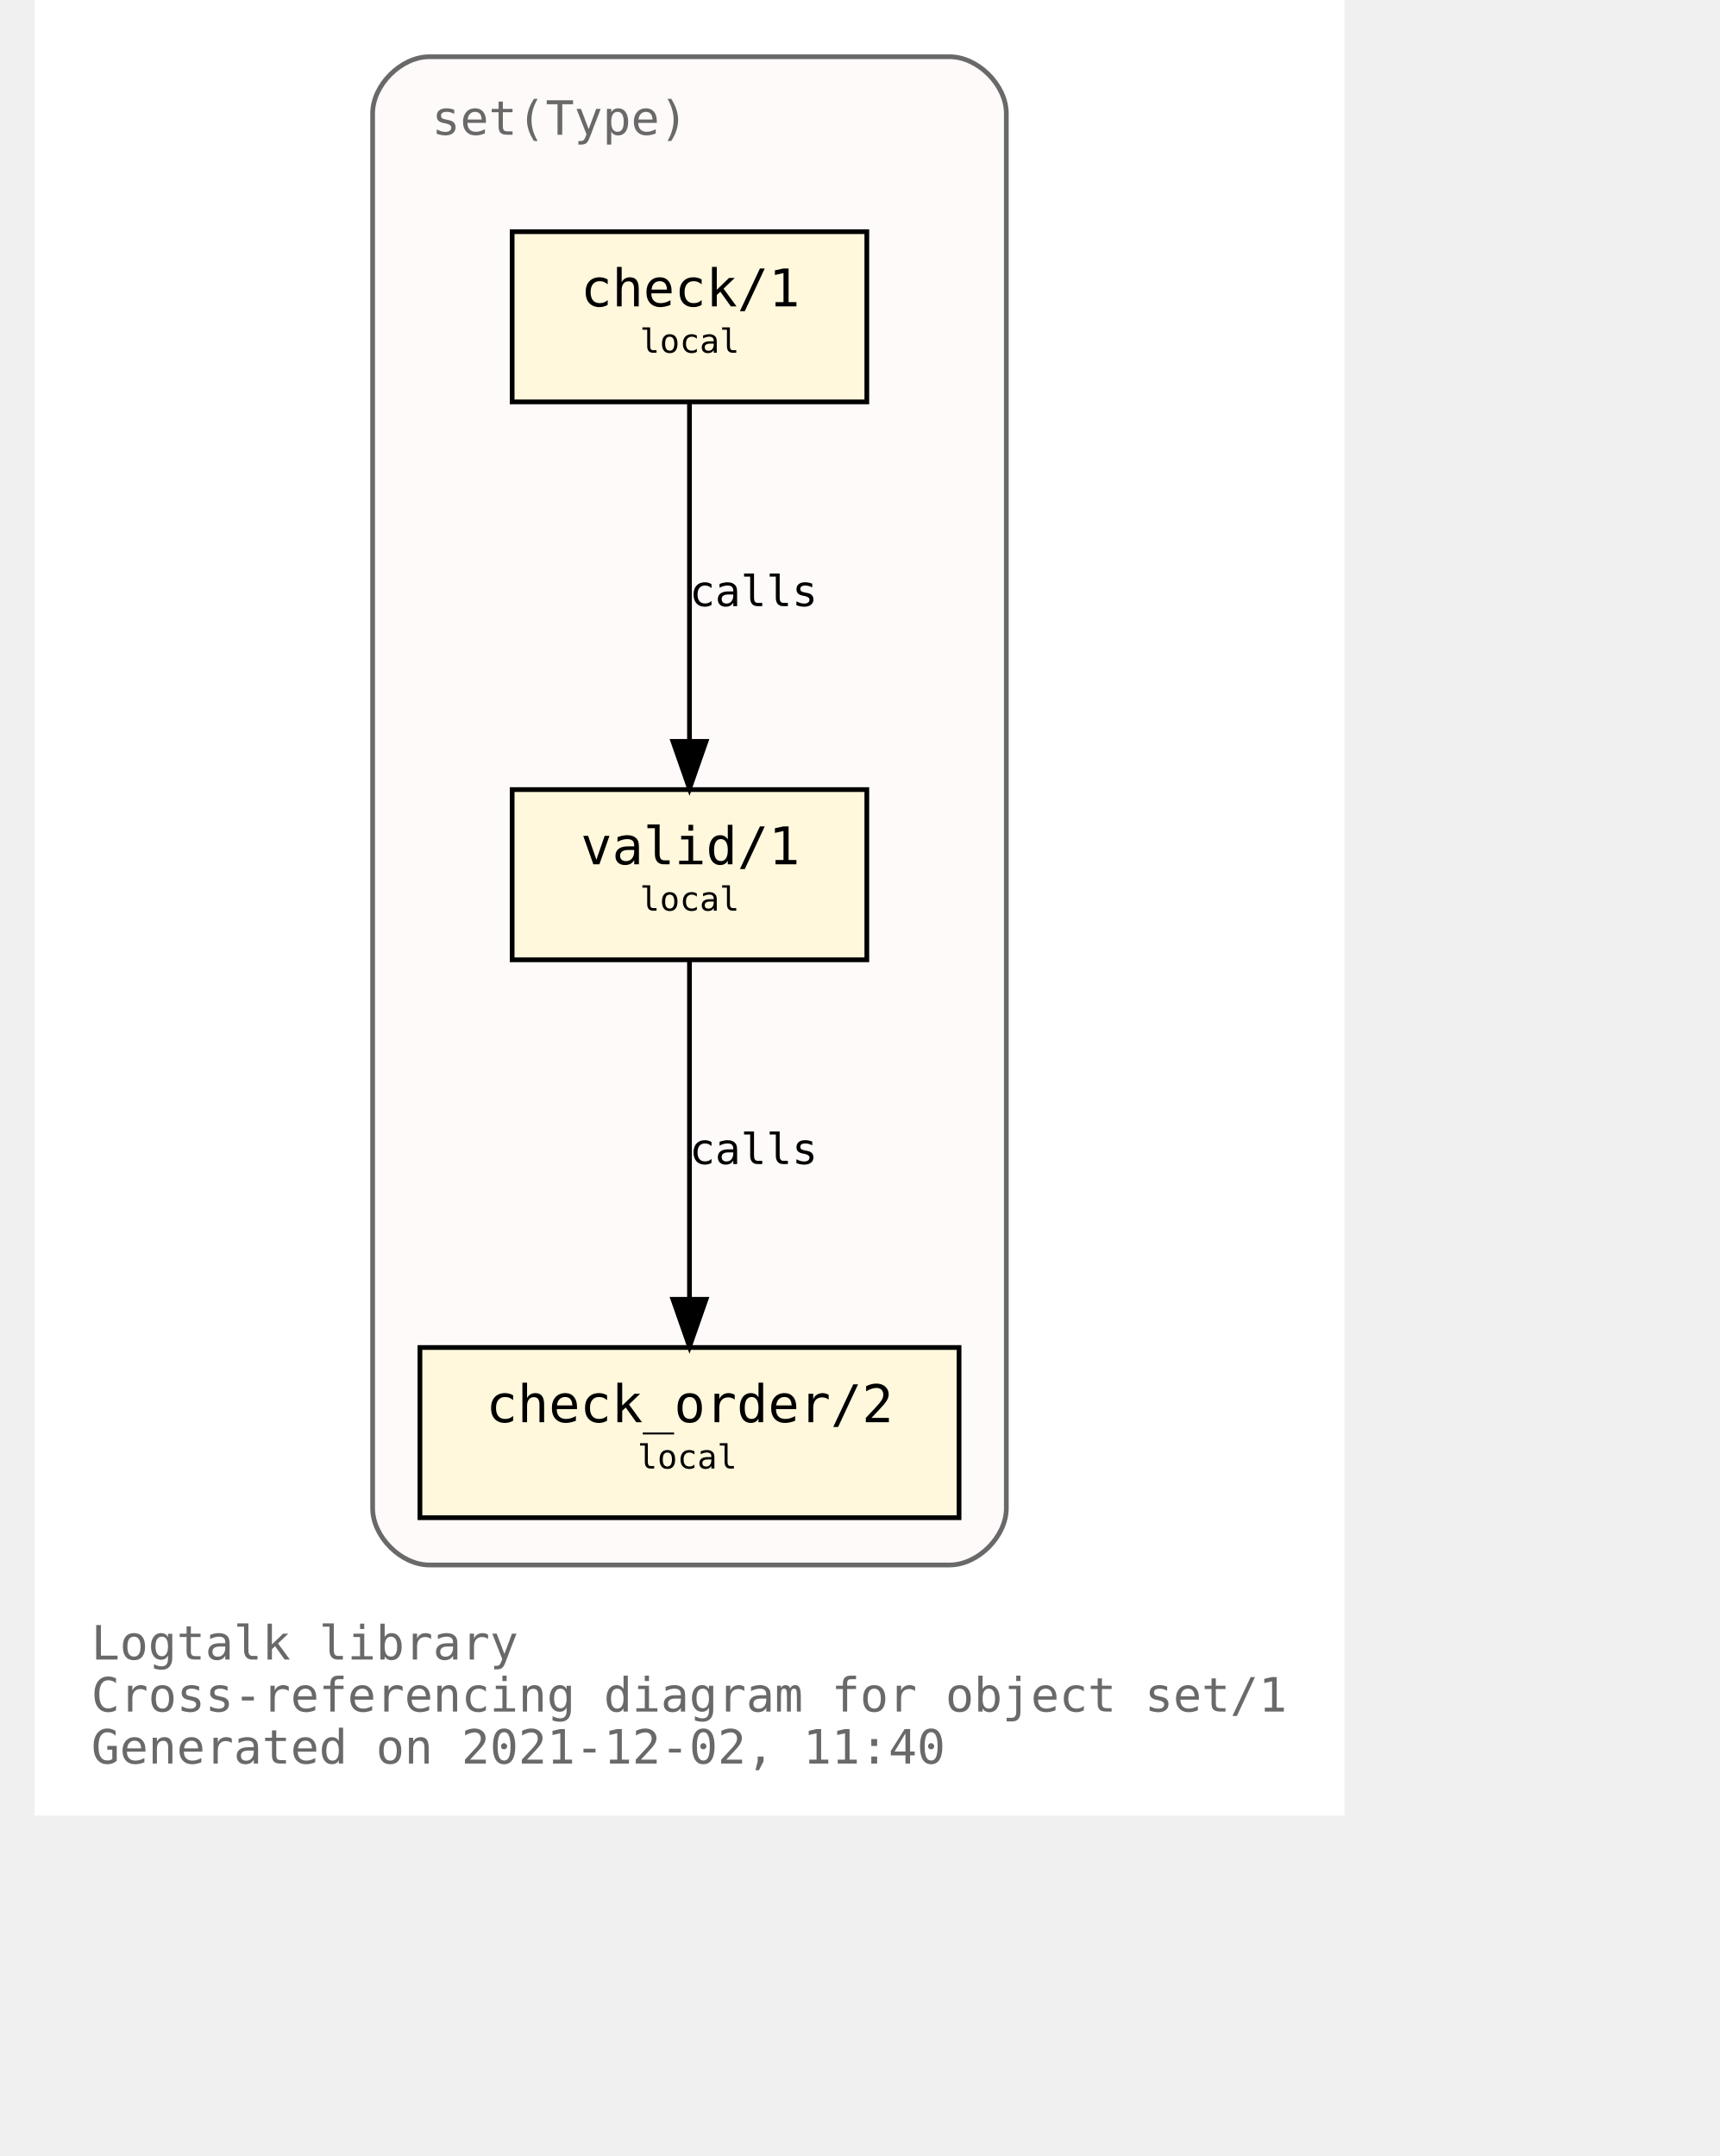
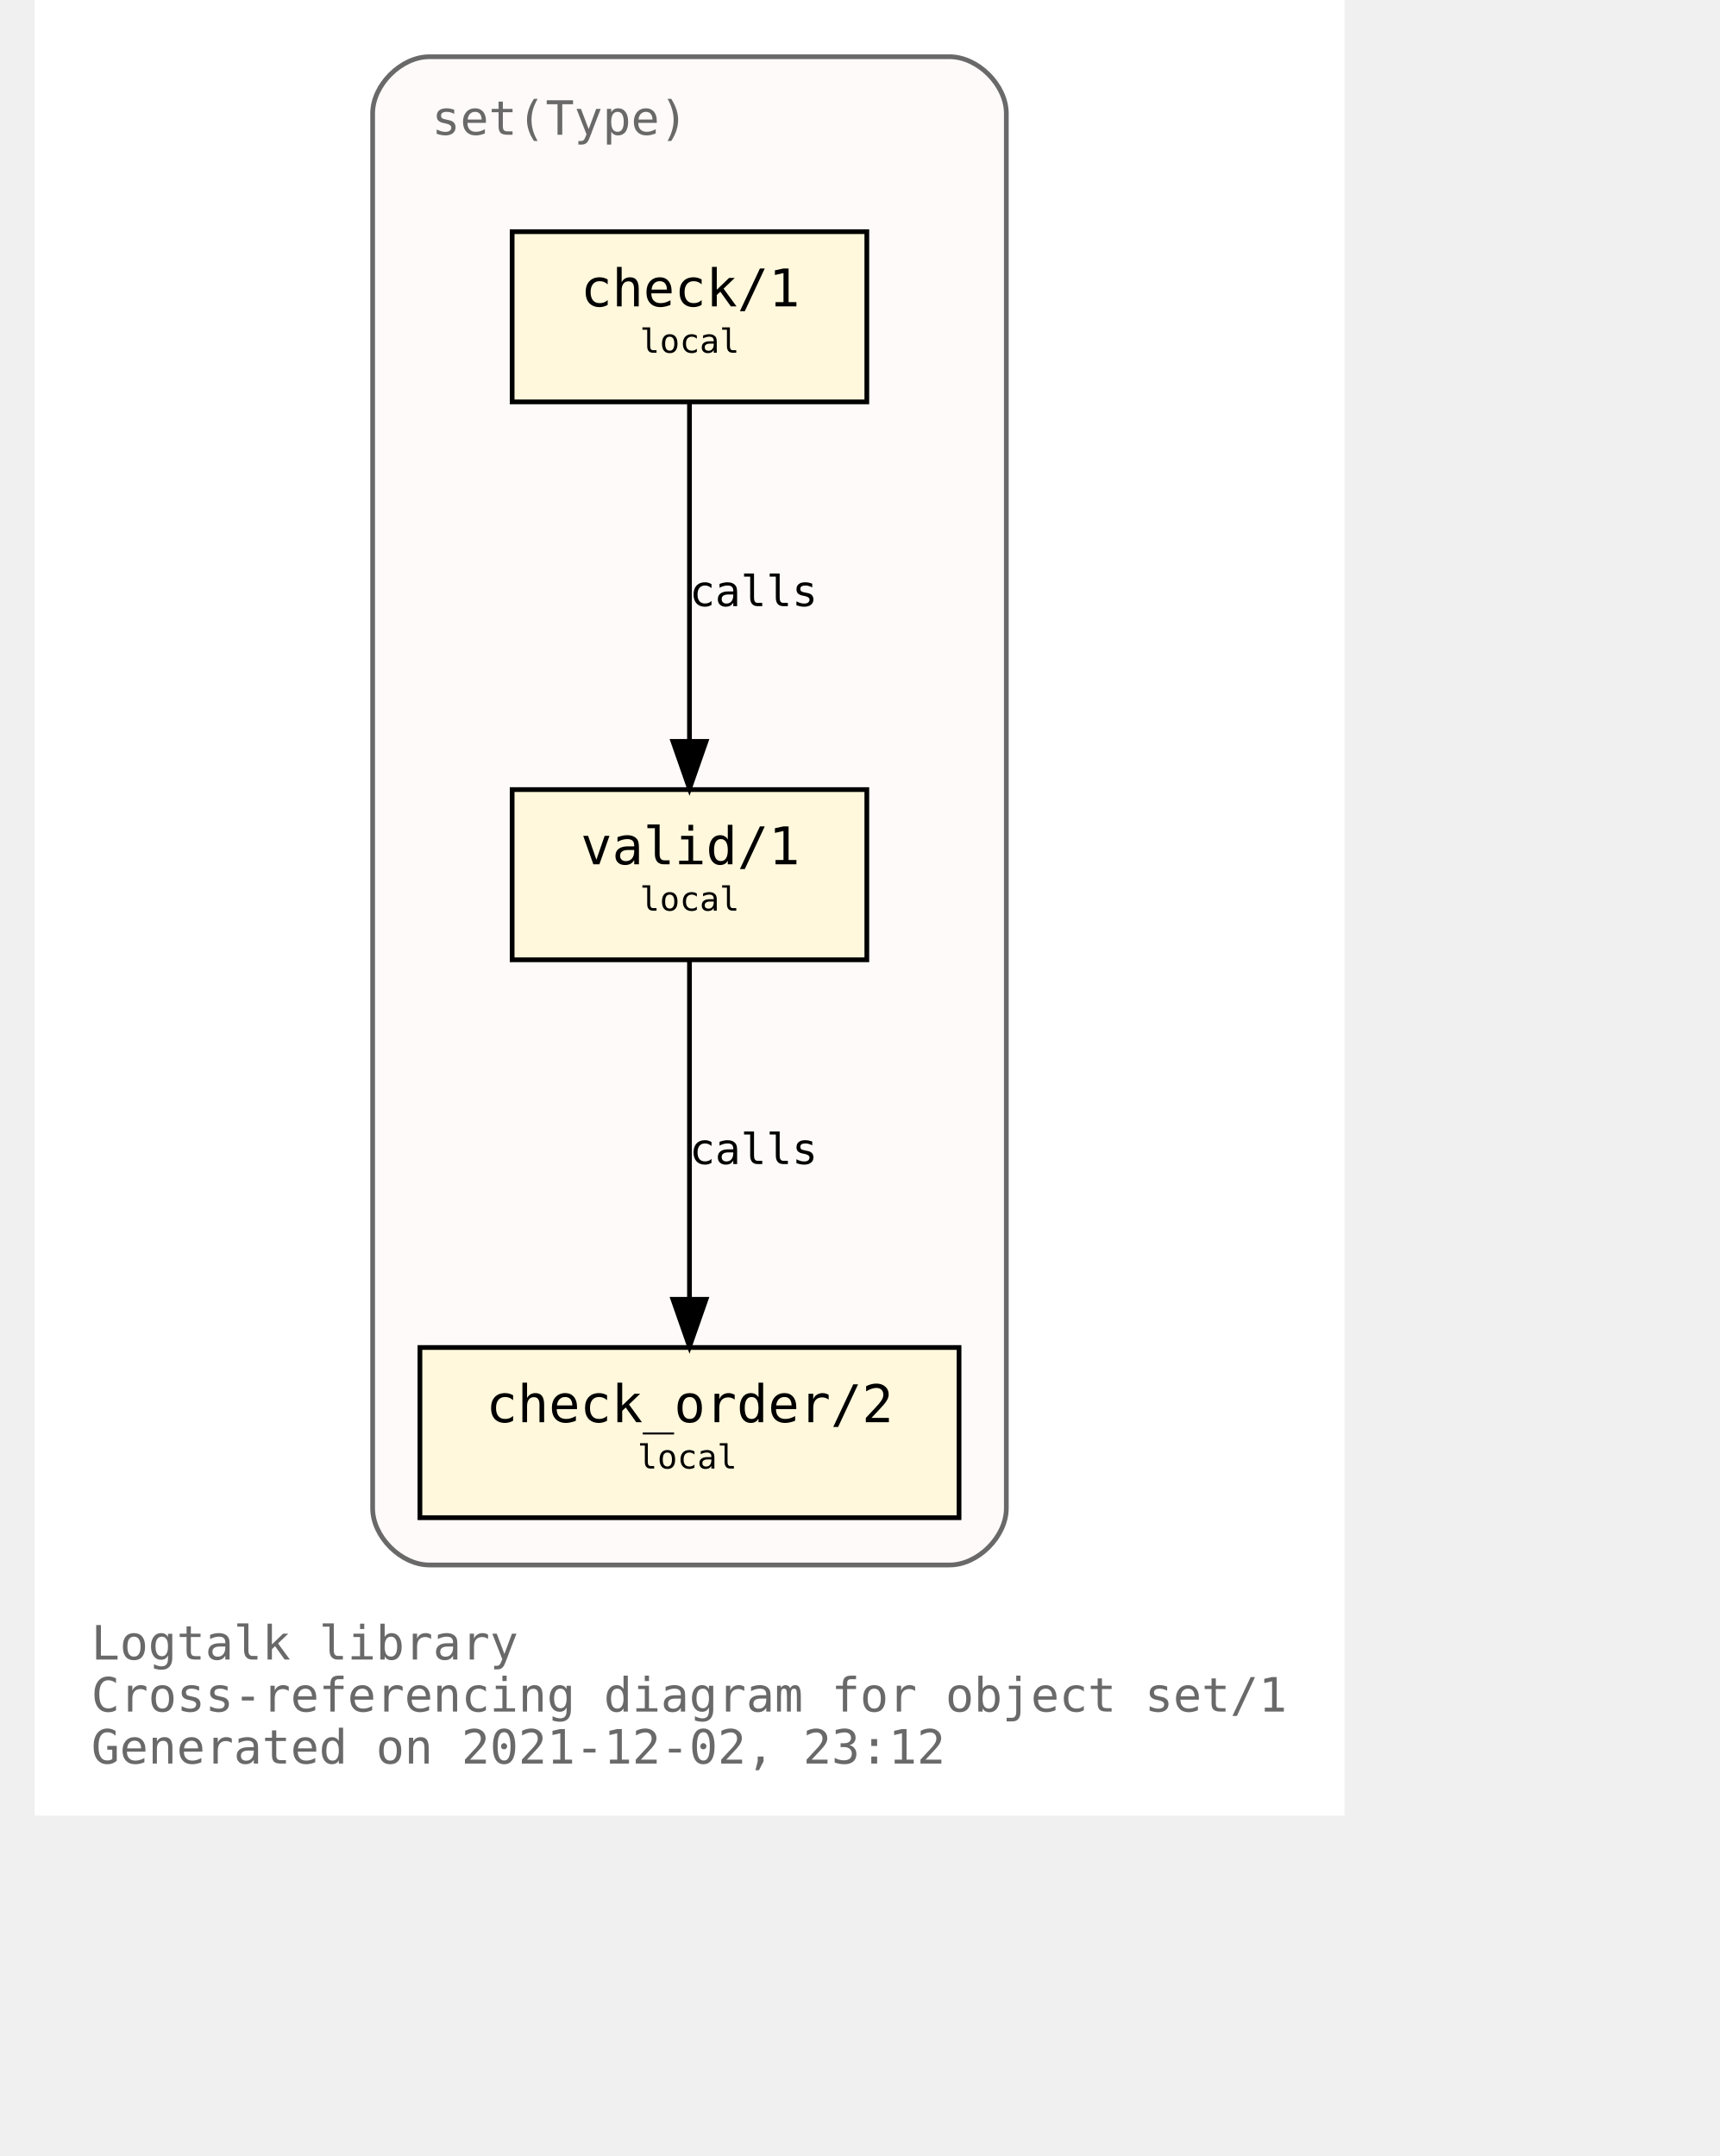
<svg xmlns="http://www.w3.org/2000/svg" xmlns:xlink="http://www.w3.org/1999/xlink" width="421pt" height="528pt" viewBox="72.00 72.00 349.00 456.00">
  <g id="graph0" class="graph" transform="scale(1 1) rotate(0) translate(76 452)">
    <polygon fill="white" stroke="transparent" points="-4,4 -4,-380 273,-380 273,4 -4,4" />
    <text text-anchor="start" x="8" y="-29" font-family="Monospace" font-size="10.00" fill="dimgray">Logtalk library</text>
    <text text-anchor="start" x="8" y="-18" font-family="Monospace" font-size="10.00" fill="dimgray">Cross-referencing diagram for object set/1</text>
-     <text text-anchor="start" x="8" y="-7" font-family="Monospace" font-size="10.00" fill="dimgray">Generated on 2021-12-02, 11:40</text>
+     <text text-anchor="start" x="8" y="-7" font-family="Monospace" font-size="10.00" fill="dimgray">Generated on 2021-12-02, 23:12</text>
    <g id="clust1" class="cluster">
      <g id="a_clust1">
        <a xlink:title="set(Type)">
          <path fill="snow" stroke="dimgray" d="M79.5,-49C79.5,-49 189.5,-49 189.5,-49 195.5,-49 201.5,-55 201.5,-61 201.5,-61 201.5,-356 201.5,-356 201.5,-362 195.5,-368 189.5,-368 189.5,-368 79.5,-368 79.5,-368 73.5,-368 67.5,-362 67.5,-356 67.5,-356 67.5,-61 67.5,-61 67.5,-55 73.5,-49 79.5,-49" />
          <g id="a_clust1_0">
-             <a xlink:href="https://github.com/LogtalkDotOrg/logtalk3/tree/76eb8a7f02e34ca7daff6f504354094e9cbef754/library/sets/set1.lgt" xlink:title="https://github.com/LogtalkDotOrg/logtalk3/tree/76eb8a7f02e34ca7daff6f504354094e9cbef754/library/sets/set1.lgt">
+             <a xlink:href="https://github.com/LogtalkDotOrg/logtalk3/tree/8deecd1797f85642d50ca3cb087c4f49b8e7fd7f/library/sets/set1.lgt" xlink:title="https://github.com/LogtalkDotOrg/logtalk3/tree/8deecd1797f85642d50ca3cb087c4f49b8e7fd7f/library/sets/set1.lgt">
              <text text-anchor="start" x="80" y="-351.5" font-family="Monospace" font-size="10.00" fill="dimgray">set(Type)</text>
            </a>
          </g>
        </a>
      </g>
    </g>
    <g id="node1" class="node">
      <g id="a_node1">
-         <a xlink:href="https://github.com/LogtalkDotOrg/logtalk3/tree/76eb8a7f02e34ca7daff6f504354094e9cbef754/library/sets/set1.lgt#L33" xlink:title="https://github.com/LogtalkDotOrg/logtalk3/tree/76eb8a7f02e34ca7daff6f504354094e9cbef754/library/sets/set1.lgt#L33">
+         <a xlink:href="https://github.com/LogtalkDotOrg/logtalk3/tree/8deecd1797f85642d50ca3cb087c4f49b8e7fd7f/library/sets/set1.lgt#L33" xlink:title="https://github.com/LogtalkDotOrg/logtalk3/tree/8deecd1797f85642d50ca3cb087c4f49b8e7fd7f/library/sets/set1.lgt#L33">
          <polygon fill="cornsilk" stroke="black" points="172,-213 97,-213 97,-177 172,-177 172,-213" />
          <text text-anchor="start" x="105.5" y="-197.8" font-family="Monospace" font-size="9.00"> </text>
          <text text-anchor="start" x="111.5" y="-197.2" font-family="Monospace" font-size="11.00">valid/1</text>
          <text text-anchor="start" x="158.5" y="-197.8" font-family="Monospace" font-size="9.00"> </text>
          <text text-anchor="start" x="105.5" y="-186.8" font-family="Monospace" font-size="9.00"> </text>
          <text text-anchor="start" x="124" y="-187.4" font-family="Monospace" font-size="7.00">local</text>
          <text text-anchor="start" x="158.5" y="-186.8" font-family="Monospace" font-size="9.00"> </text>
        </a>
      </g>
    </g>
    <g id="node2" class="node">
      <g id="a_node2">
-         <a xlink:href="https://github.com/LogtalkDotOrg/logtalk3/tree/76eb8a7f02e34ca7daff6f504354094e9cbef754/library/sets/set1.lgt#L42" xlink:title="https://github.com/LogtalkDotOrg/logtalk3/tree/76eb8a7f02e34ca7daff6f504354094e9cbef754/library/sets/set1.lgt#L42">
+         <a xlink:href="https://github.com/LogtalkDotOrg/logtalk3/tree/8deecd1797f85642d50ca3cb087c4f49b8e7fd7f/library/sets/set1.lgt#L42" xlink:title="https://github.com/LogtalkDotOrg/logtalk3/tree/8deecd1797f85642d50ca3cb087c4f49b8e7fd7f/library/sets/set1.lgt#L42">
          <polygon fill="cornsilk" stroke="black" points="191.5,-95 77.5,-95 77.5,-59 191.5,-59 191.5,-95" />
          <text text-anchor="start" x="85.5" y="-79.8" font-family="Monospace" font-size="9.00"> </text>
          <text text-anchor="start" x="91.5" y="-79.2" font-family="Monospace" font-size="11.00">check_order/2</text>
          <text text-anchor="start" x="177.5" y="-79.8" font-family="Monospace" font-size="9.00"> </text>
          <text text-anchor="start" x="85.5" y="-68.8" font-family="Monospace" font-size="9.00"> </text>
          <text text-anchor="start" x="123.5" y="-69.4" font-family="Monospace" font-size="7.00">local</text>
          <text text-anchor="start" x="177.5" y="-68.8" font-family="Monospace" font-size="9.00"> </text>
        </a>
      </g>
    </g>
    <g id="edge1" class="edge">
      <g id="a_edge1">
-         <a xlink:href="https://github.com/LogtalkDotOrg/logtalk3/tree/76eb8a7f02e34ca7daff6f504354094e9cbef754/library/sets/set1.lgt#L39" xlink:title="calls">
+         <a xlink:href="https://github.com/LogtalkDotOrg/logtalk3/tree/8deecd1797f85642d50ca3cb087c4f49b8e7fd7f/library/sets/set1.lgt#L39" xlink:title="calls">
          <path fill="none" stroke="black" d="M134.5,-176.88C134.5,-158.04 134.5,-127.47 134.5,-105.3" />
          <polygon fill="black" stroke="black" points="138,-105.19 134.5,-95.19 131,-105.19 138,-105.19" />
        </a>
      </g>
      <g id="a_edge1-label">
-         <a xlink:href="https://github.com/LogtalkDotOrg/logtalk3/tree/76eb8a7f02e34ca7daff6f504354094e9cbef754/library/sets/set1.lgt#L39" xlink:title="https://github.com/LogtalkDotOrg/logtalk3/tree/76eb8a7f02e34ca7daff6f504354094e9cbef754/library/sets/set1.lgt#L39">
+         <a xlink:href="https://github.com/LogtalkDotOrg/logtalk3/tree/8deecd1797f85642d50ca3cb087c4f49b8e7fd7f/library/sets/set1.lgt#L39" xlink:title="https://github.com/LogtalkDotOrg/logtalk3/tree/8deecd1797f85642d50ca3cb087c4f49b8e7fd7f/library/sets/set1.lgt#L39">
          <text text-anchor="start" x="134.5" y="-133.8" font-family="Monospace" font-size="9.00">calls</text>
        </a>
      </g>
    </g>
    <g id="node3" class="node">
      <g id="a_node3">
-         <a xlink:href="https://github.com/LogtalkDotOrg/logtalk3/tree/76eb8a7f02e34ca7daff6f504354094e9cbef754/library/sets/set1.lgt#L55" xlink:title="https://github.com/LogtalkDotOrg/logtalk3/tree/76eb8a7f02e34ca7daff6f504354094e9cbef754/library/sets/set1.lgt#L55">
+         <a xlink:href="https://github.com/LogtalkDotOrg/logtalk3/tree/8deecd1797f85642d50ca3cb087c4f49b8e7fd7f/library/sets/set1.lgt#L55" xlink:title="https://github.com/LogtalkDotOrg/logtalk3/tree/8deecd1797f85642d50ca3cb087c4f49b8e7fd7f/library/sets/set1.lgt#L55">
          <polygon fill="cornsilk" stroke="black" points="172,-331 97,-331 97,-295 172,-295 172,-331" />
          <text text-anchor="start" x="105.5" y="-315.8" font-family="Monospace" font-size="9.00"> </text>
          <text text-anchor="start" x="111.5" y="-315.2" font-family="Monospace" font-size="11.00">check/1</text>
          <text text-anchor="start" x="158.5" y="-315.8" font-family="Monospace" font-size="9.00"> </text>
          <text text-anchor="start" x="105.5" y="-304.8" font-family="Monospace" font-size="9.00"> </text>
          <text text-anchor="start" x="124" y="-305.4" font-family="Monospace" font-size="7.00">local</text>
          <text text-anchor="start" x="158.5" y="-304.8" font-family="Monospace" font-size="9.00"> </text>
        </a>
      </g>
    </g>
    <g id="edge2" class="edge">
      <g id="a_edge2">
-         <a xlink:href="https://github.com/LogtalkDotOrg/logtalk3/tree/76eb8a7f02e34ca7daff6f504354094e9cbef754/library/sets/set1.lgt#L55" xlink:title="calls">
+         <a xlink:href="https://github.com/LogtalkDotOrg/logtalk3/tree/8deecd1797f85642d50ca3cb087c4f49b8e7fd7f/library/sets/set1.lgt#L55" xlink:title="calls">
          <path fill="none" stroke="black" d="M134.5,-294.88C134.5,-276.04 134.5,-245.47 134.5,-223.3" />
          <polygon fill="black" stroke="black" points="138,-223.19 134.5,-213.19 131,-223.19 138,-223.19" />
        </a>
      </g>
      <g id="a_edge2-label">
-         <a xlink:href="https://github.com/LogtalkDotOrg/logtalk3/tree/76eb8a7f02e34ca7daff6f504354094e9cbef754/library/sets/set1.lgt#L55" xlink:title="https://github.com/LogtalkDotOrg/logtalk3/tree/76eb8a7f02e34ca7daff6f504354094e9cbef754/library/sets/set1.lgt#L55">
+         <a xlink:href="https://github.com/LogtalkDotOrg/logtalk3/tree/8deecd1797f85642d50ca3cb087c4f49b8e7fd7f/library/sets/set1.lgt#L55" xlink:title="https://github.com/LogtalkDotOrg/logtalk3/tree/8deecd1797f85642d50ca3cb087c4f49b8e7fd7f/library/sets/set1.lgt#L55">
          <text text-anchor="start" x="134.5" y="-251.8" font-family="Monospace" font-size="9.00">calls</text>
        </a>
      </g>
    </g>
  </g>
</svg>
